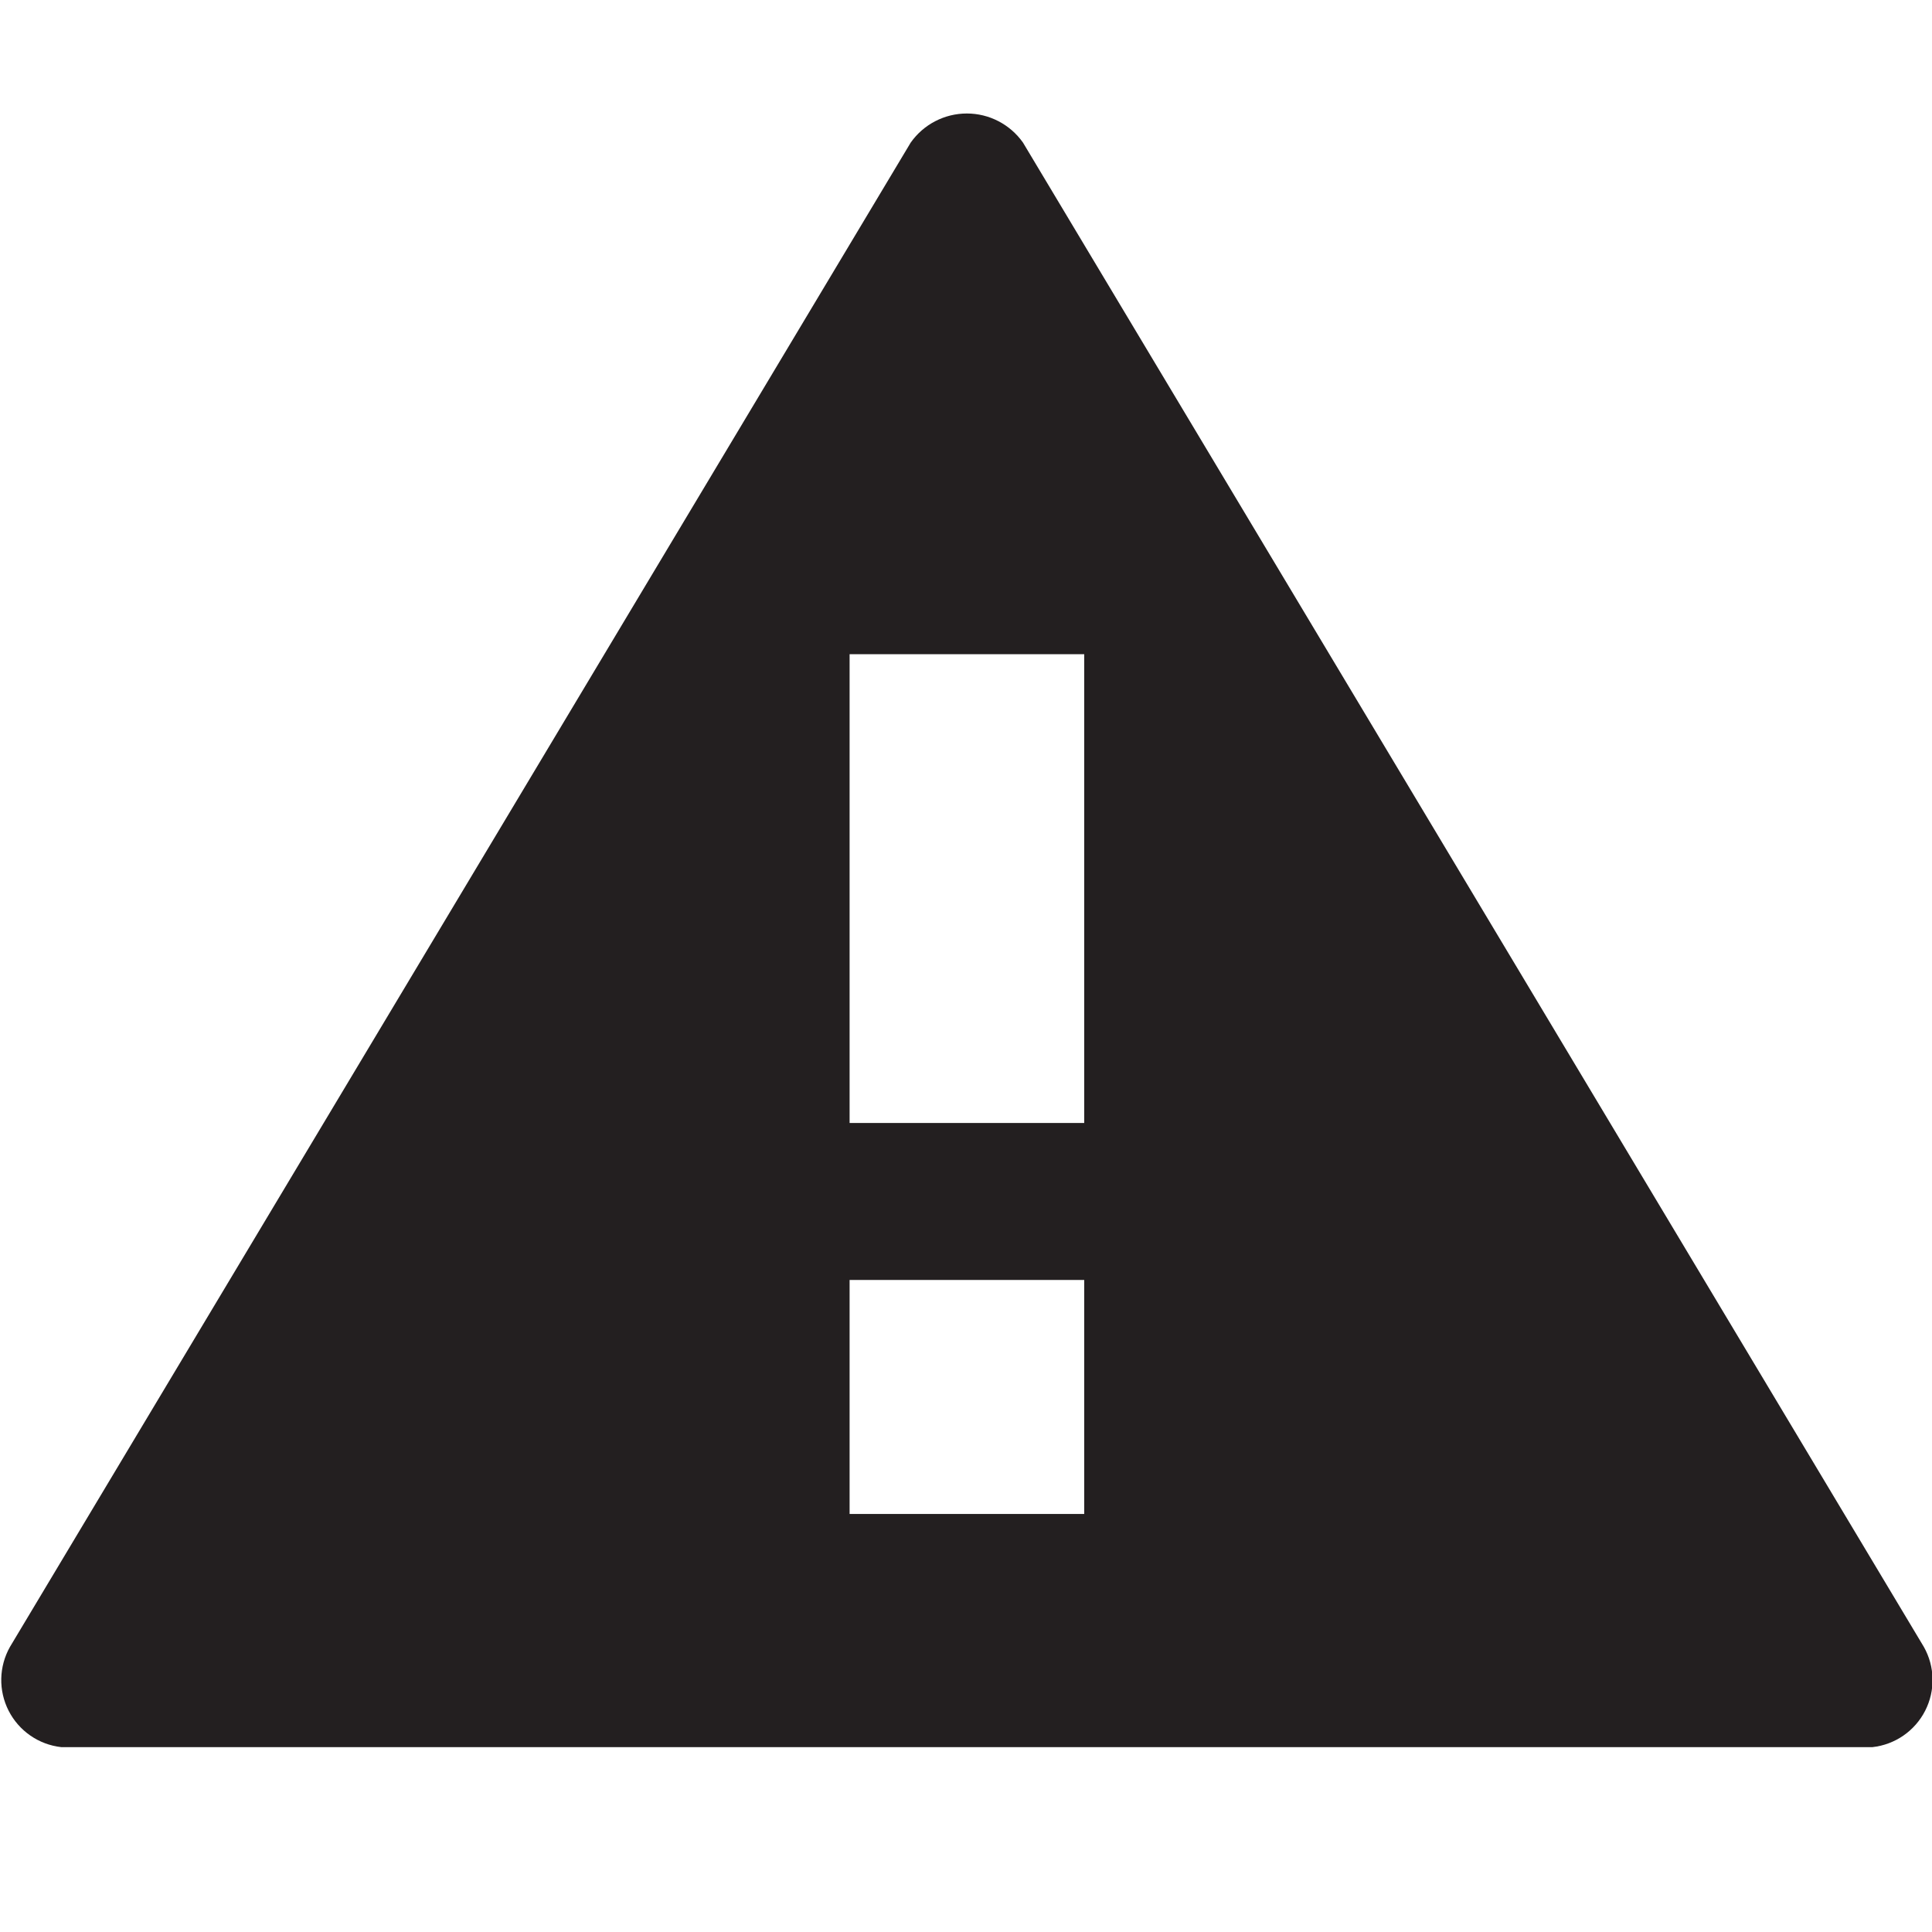
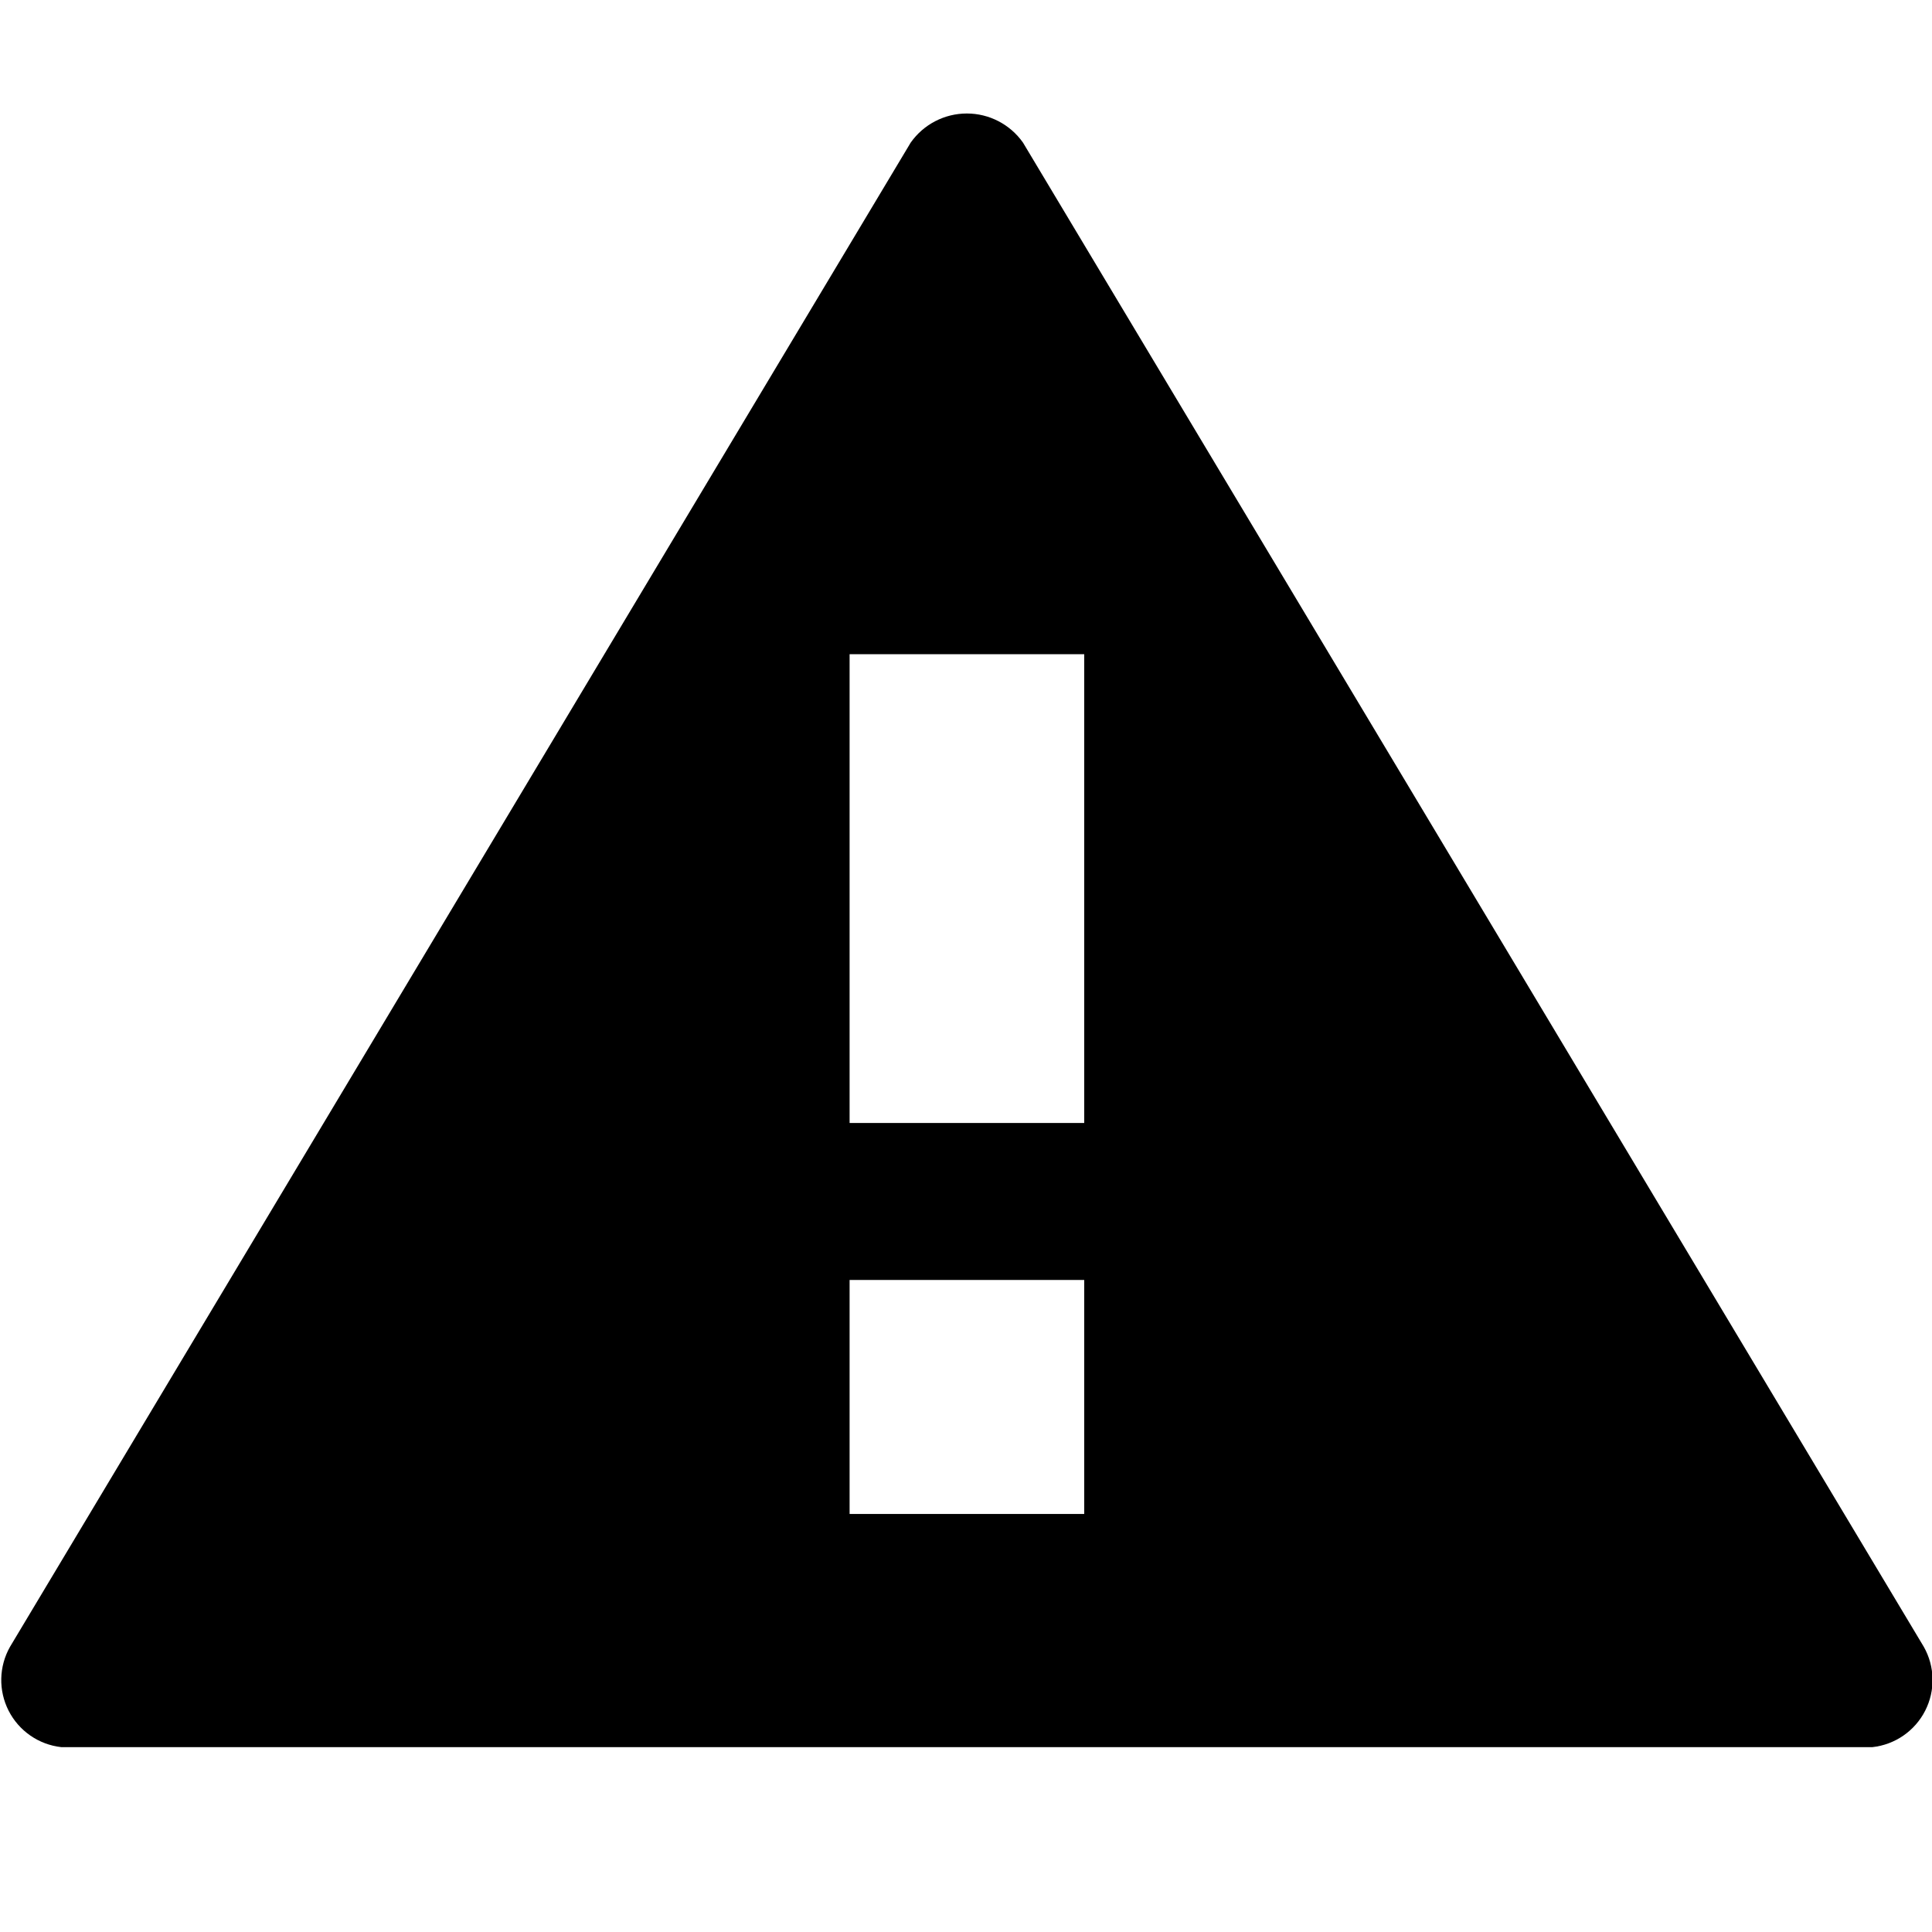
<svg xmlns="http://www.w3.org/2000/svg" id="Layer_1" data-name="Layer 1" viewBox="0 0 16 16">
-   <path d="M15.932,13.638,8.472,1.181a.569.569,0,0,0-.93,0L.083,13.638a.559.559,0,0,0,.424.831h15A.559.559,0,0,0,15.932,13.638Zm-6.953-1.1H7.036V10.6H8.979Zm0-3.238H7.036V5.418H8.979Z" fill="#231f20" fill-rule="evenodd" />
+   <path d="M15.932,13.638,8.472,1.181a.569.569,0,0,0-.93,0L.083,13.638a.559.559,0,0,0,.424.831h15A.559.559,0,0,0,15.932,13.638Zm-6.953-1.1H7.036V10.6H8.979Zm0-3.238H7.036V5.418H8.979Z" fill-rule="evenodd" />
</svg>
